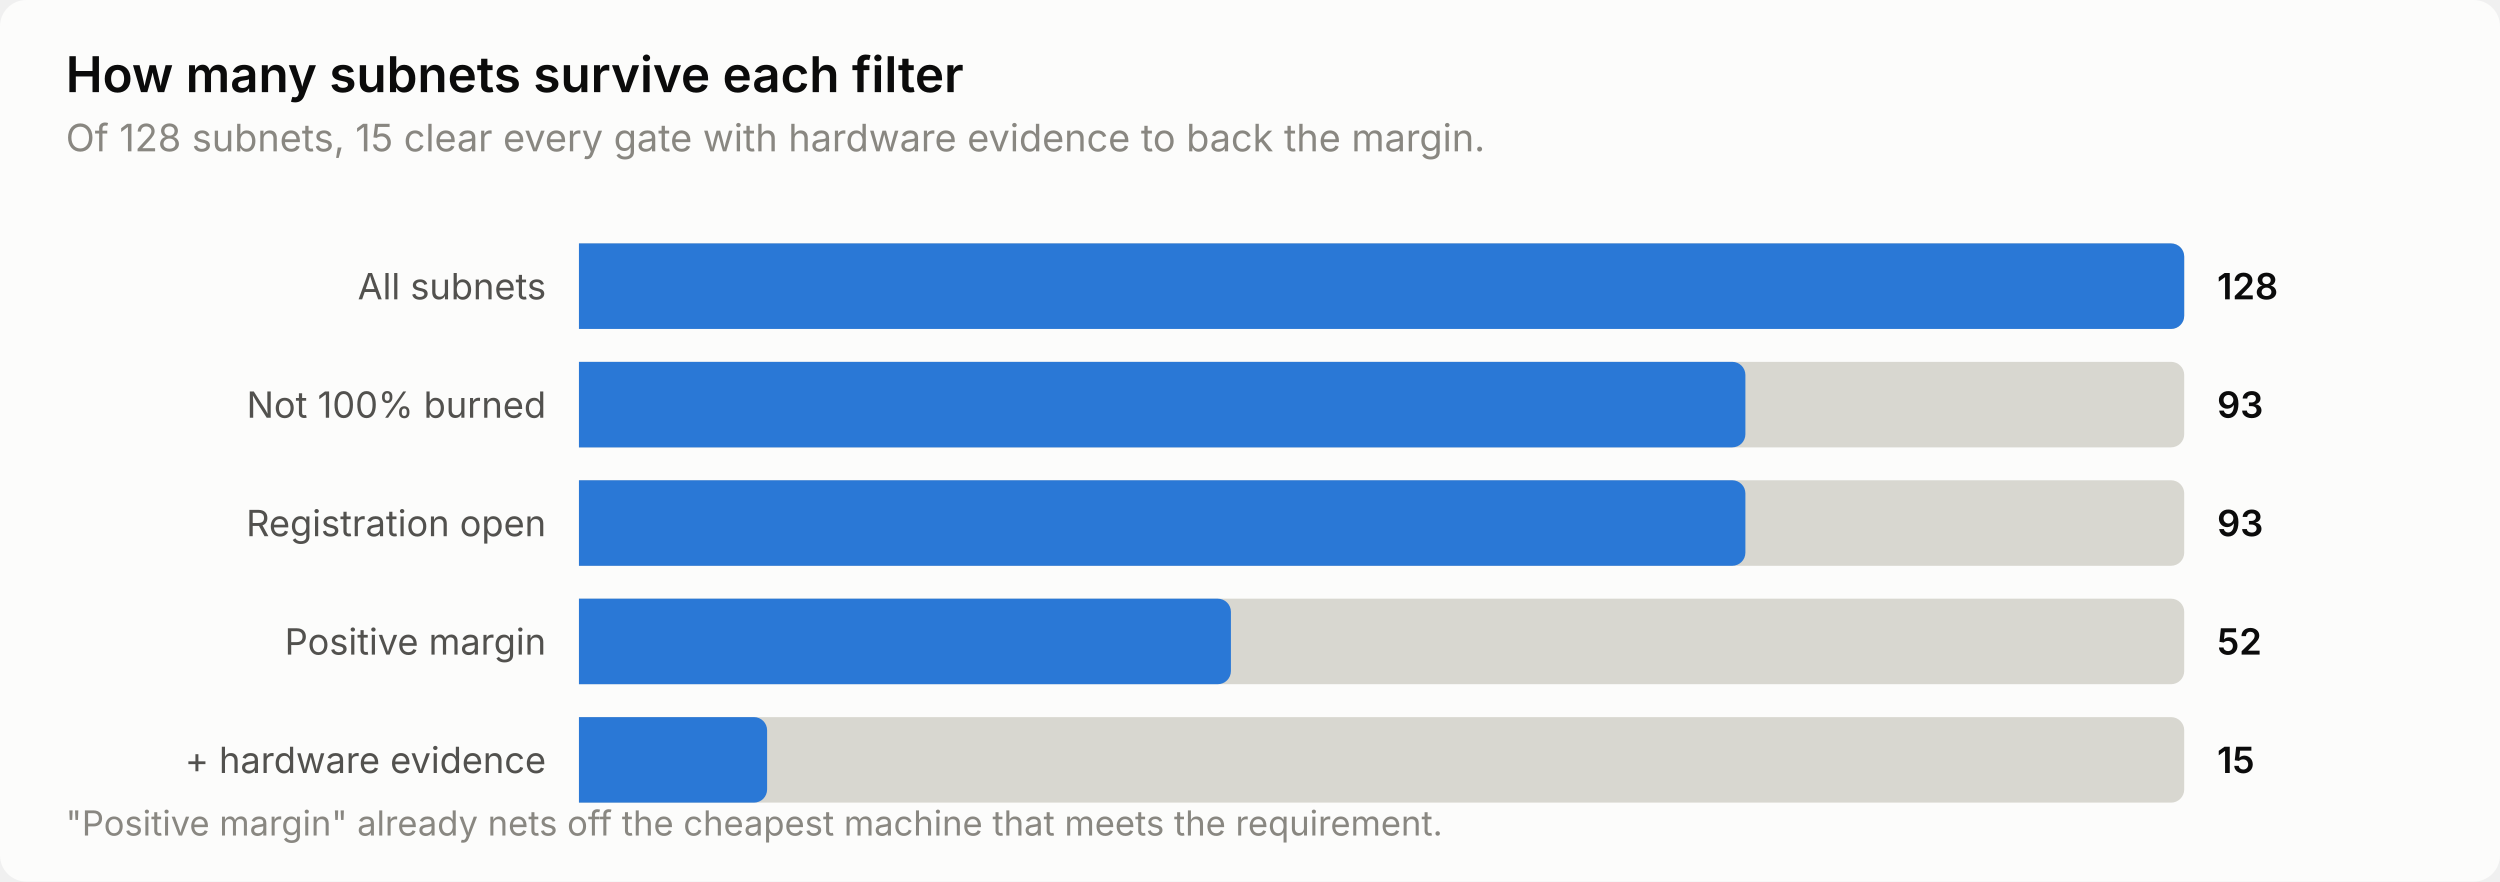
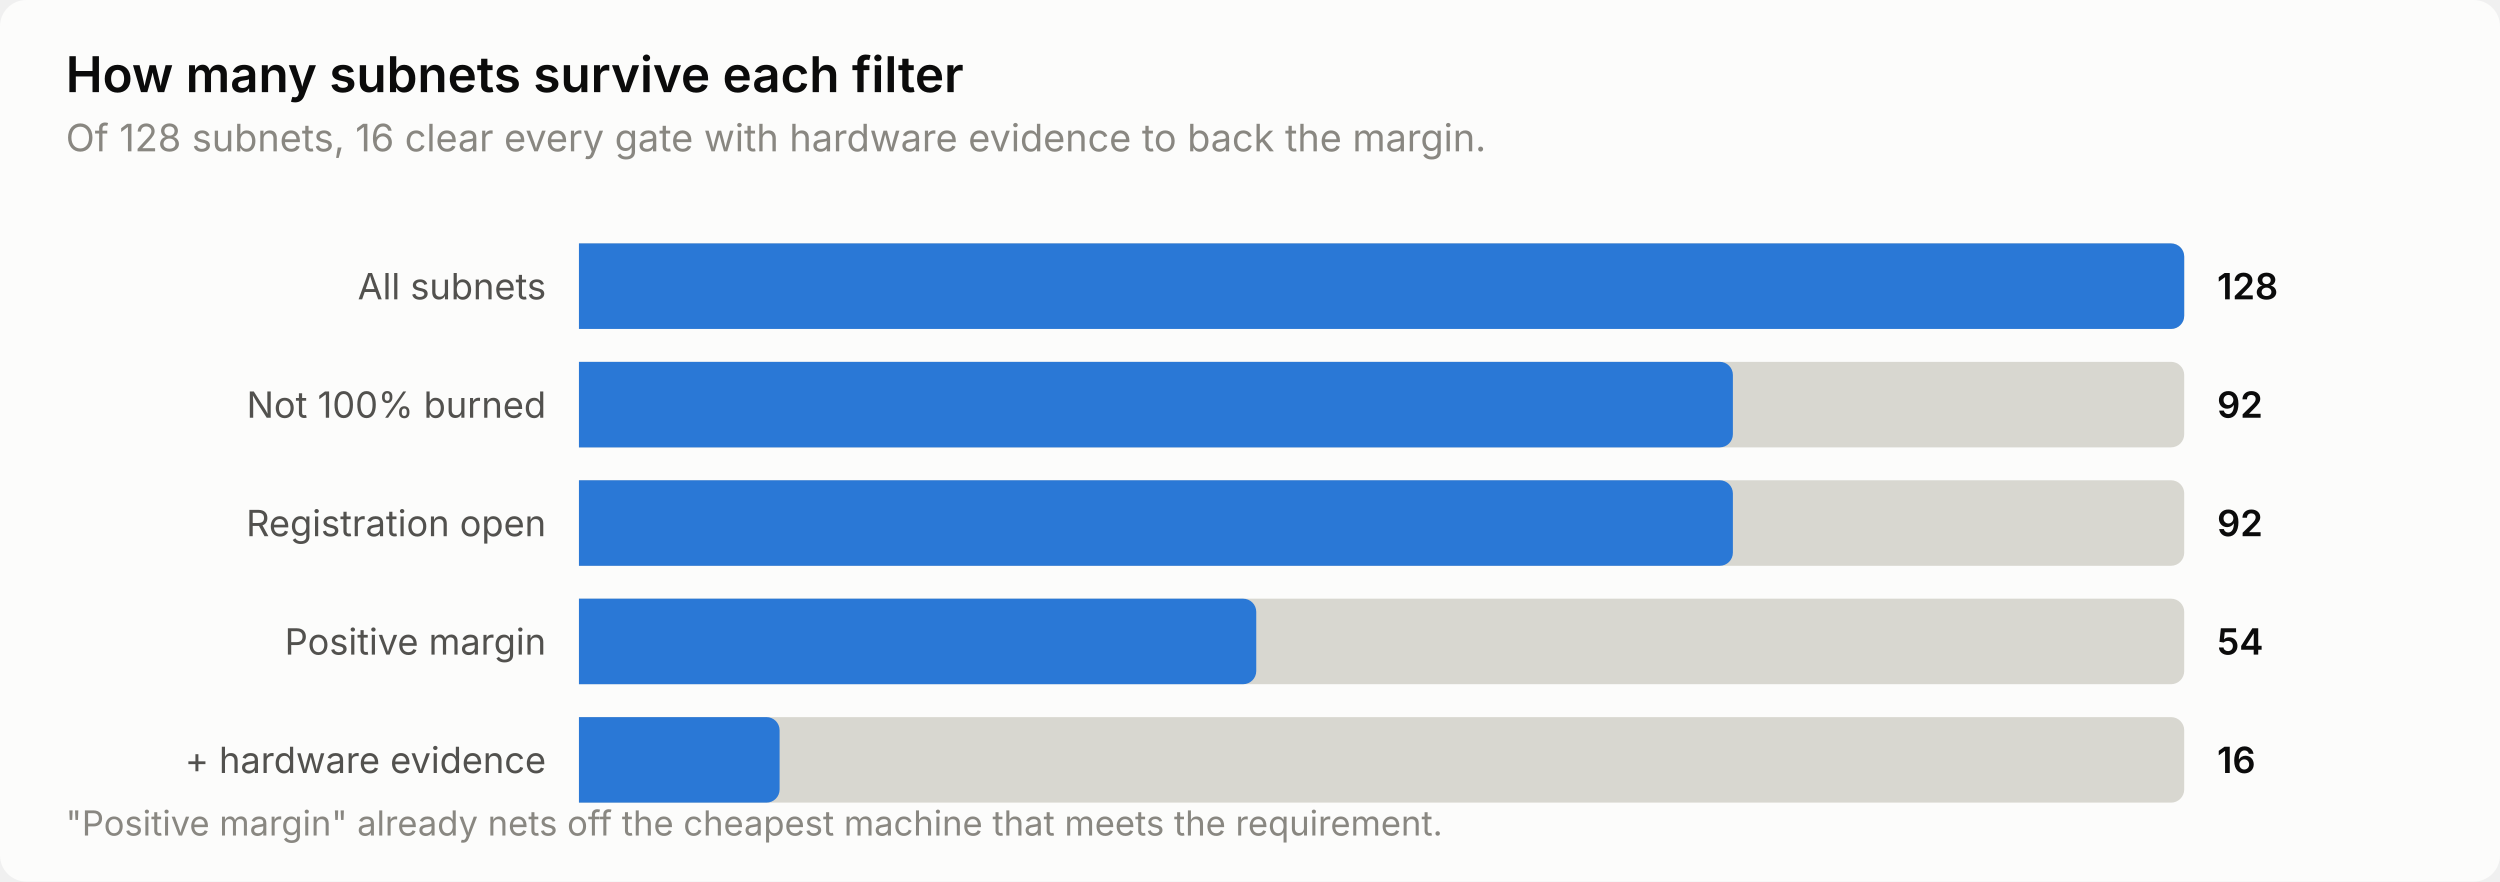
<svg xmlns="http://www.w3.org/2000/svg" width="760" height="268" viewBox="0 0 760 268" role="img" aria-label="How many subnets survive each filter">
  <style>
    text { font-family: system-ui, -apple-system, 'Segoe UI', sans-serif; }
    .t-title { font-size: 15px; font-weight: 600; }
    .t-sub { font-size: 11.5px; }
    .t-lab { font-size: 11px; }
    .t-val { font-size: 11px; font-weight: 600; font-variant-numeric: tabular-nums; }
    .t-tick { font-size: 10.5px; font-variant-numeric: tabular-nums; }

    .surface { fill: #fcfcfb; }
    .ink { fill: #0b0b0b; }
    .ink2 { fill: #52514e; }
    .muted { fill: #898781; }
    .grid { stroke: #e1e0d9; }
    .axis { stroke: #c3c2b7; }
    .accent { fill: #2a78d6; }
    .critical { fill: #d03b3b; }
    .deemph { fill: #d8d7d0; }

    @media (prefers-color-scheme: dark) {
      .surface { fill: #1a1a19; }
      .ink { fill: #ffffff; }
      .ink2 { fill: #c3c2b7; }
      .muted { fill: #898781; }
      .grid { stroke: #2c2c2a; }
      .axis { stroke: #383835; }
      .accent { fill: #3987e5; }
      .deemph { fill: #3a3a37; }
    }
</style>
  <rect class="surface" width="760" height="268" rx="8" />
  <text class="ink t-title" x="20" y="28">How many subnets survive each filter</text>
-   <text class="muted t-sub" x="20" y="46">Of 128 subnets, 15 clear every gate with hardware evidence to back the margin.</text>
+   <text class="muted t-sub" x="20" y="46">Of 128 subnets, 16 clear every gate with hardware evidence to back the margin.</text>
  <text class="ink2 t-lab" x="166" y="91" text-anchor="end">All subnets</text>
  <path class="deemph" d="M176.0,74.0 H660.0 a4.0,4.0 0 0 1 4.0,4.0 V96.0 a4.0,4.0 0 0 1 -4.0,4.0 H176.0 Z" />
  <path class="accent" d="M176.0,74.0 H660.0 a4.0,4.0 0 0 1 4.0,4.0 V96.0 a4.0,4.0 0 0 1 -4.0,4.0 H176.0 Z" />
  <text class="ink t-val" x="674" y="91">128</text>
  <text class="ink2 t-lab" x="166" y="127" text-anchor="end">Not 100% burned</text>
  <path class="deemph" d="M176.0,110.0 H660.0 a4.0,4.0 0 0 1 4.0,4.0 V132.0 a4.0,4.0 0 0 1 -4.0,4.0 H176.0 Z" />
-   <path class="accent" d="M176.0,110.0 H526.6 a4.0,4.0 0 0 1 4.0,4.0 V132.0 a4.0,4.0 0 0 1 -4.0,4.0 H176.0 Z" />
-   <text class="ink t-val" x="674" y="127">93</text>
+   <path class="accent" d="M176.0,110.0 H522.8 a4.0,4.0 0 0 1 4.0,4.0 V132.0 a4.0,4.0 0 0 1 -4.0,4.0 H176.0 Z" />
+   <text class="ink t-val" x="674" y="127">92</text>
  <text class="ink2 t-lab" x="166" y="163" text-anchor="end">Registration open</text>
  <path class="deemph" d="M176.0,146.0 H660.0 a4.0,4.0 0 0 1 4.0,4.0 V168.0 a4.0,4.0 0 0 1 -4.0,4.0 H176.0 Z" />
-   <path class="accent" d="M176.0,146.0 H526.6 a4.0,4.0 0 0 1 4.0,4.0 V168.0 a4.0,4.0 0 0 1 -4.0,4.0 H176.0 Z" />
-   <text class="ink t-val" x="674" y="163">93</text>
+   <path class="accent" d="M176.0,146.0 H522.8 a4.0,4.0 0 0 1 4.0,4.0 V168.0 a4.0,4.0 0 0 1 -4.0,4.0 H176.0 Z" />
+   <text class="ink t-val" x="674" y="163">92</text>
  <text class="ink2 t-lab" x="166" y="199" text-anchor="end">Positive margin</text>
  <path class="deemph" d="M176.0,182.0 H660.0 a4.0,4.0 0 0 1 4.0,4.0 V204.0 a4.0,4.0 0 0 1 -4.0,4.0 H176.0 Z" />
-   <path class="accent" d="M176.0,182.0 H370.2 a4.0,4.0 0 0 1 4.0,4.0 V204.0 a4.0,4.0 0 0 1 -4.0,4.0 H176.0 Z" />
-   <text class="ink t-val" x="674" y="199">52</text>
+   <path class="accent" d="M176.0,182.0 H377.9 a4.0,4.0 0 0 1 4.0,4.0 V204.0 a4.0,4.0 0 0 1 -4.0,4.0 H176.0 Z" />
+   <text class="ink t-val" x="674" y="199">54</text>
  <text class="ink2 t-lab" x="166" y="235" text-anchor="end">+ hardware evidence</text>
  <path class="deemph" d="M176.0,218.0 H660.0 a4.0,4.0 0 0 1 4.0,4.0 V240.0 a4.0,4.0 0 0 1 -4.0,4.0 H176.0 Z" />
-   <path class="accent" d="M176.0,218.0 H229.2 a4.0,4.0 0 0 1 4.0,4.0 V240.0 a4.0,4.0 0 0 1 -4.0,4.0 H176.0 Z" />
-   <text class="ink t-val" x="674" y="235">15</text>
+   <path class="accent" d="M176.0,218.0 H233.0 a4.0,4.0 0 0 1 4.0,4.0 V240.0 a4.0,4.0 0 0 1 -4.0,4.0 H176.0 Z" />
+   <text class="ink t-val" x="674" y="235">16</text>
  <text class="muted t-tick" x="20" y="254">"Positive margin" already nets off the cheapest machine that meets the requirement.</text>
</svg>
